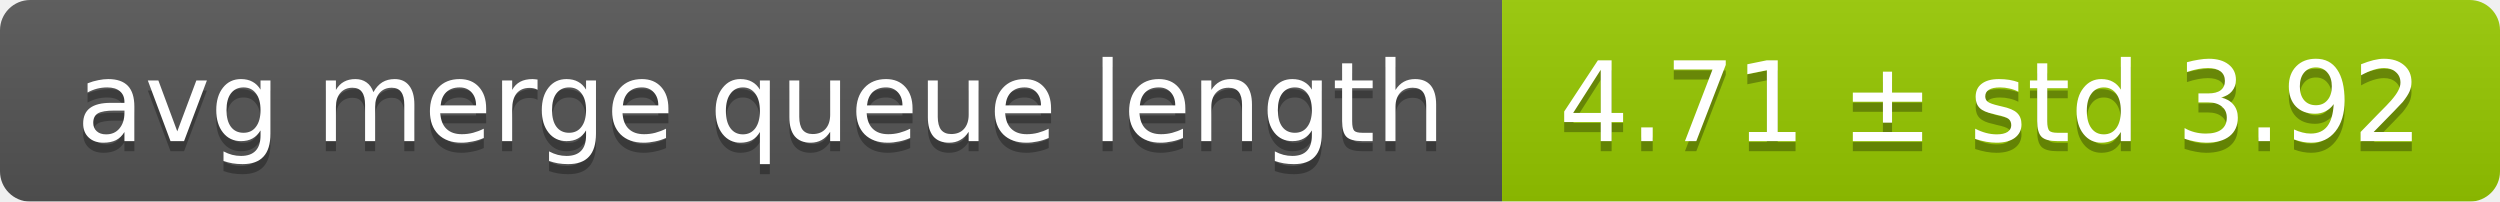
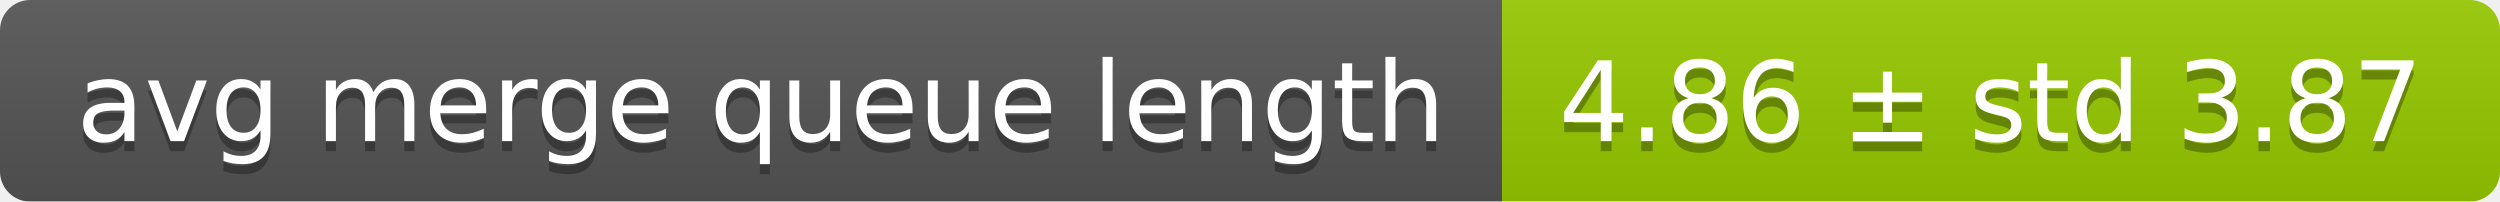
<svg xmlns="http://www.w3.org/2000/svg" width="248" height="20">
  <linearGradient id="smooth" x2="0" y2="100%">
    <stop offset="0" stop-color="#bbb" stop-opacity=".1" />
    <stop offset="1" stop-opacity=".1" />
  </linearGradient>
  <mask id="round">
    <rect width="248" height="20" rx="3" fill="#fff" />
  </mask>
  <g mask="url(#round)">
    <rect width="149" height="20" fill="#555" />
    <rect x="149" width="99" height="20" fill="#97ca00" />
    <rect width="248" height="20" fill="url(#smooth)" />
  </g>
  <g fill="#fff" text-anchor="middle" font-family="DejaVu Sans,Verdana,Geneva,sans-serif" font-size="11">
    <text x="75.5" y="15" fill="#010101" fill-opacity=".3">avg merge queue length</text>
    <text x="75.5" y="14">avg merge queue length</text>
-     <text x="197.5" y="15" fill="#010101" fill-opacity=".3">4.71 ± std 3.92</text>
-     <text x="197.5" y="14">4.71 ± std 3.92</text>
+     <text x="197.5" y="15" fill="#010101" fill-opacity=".3">4.86 ± std 3.87</text>
+     <text x="197.5" y="14">4.86 ± std 3.87</text>
  </g>
</svg>
